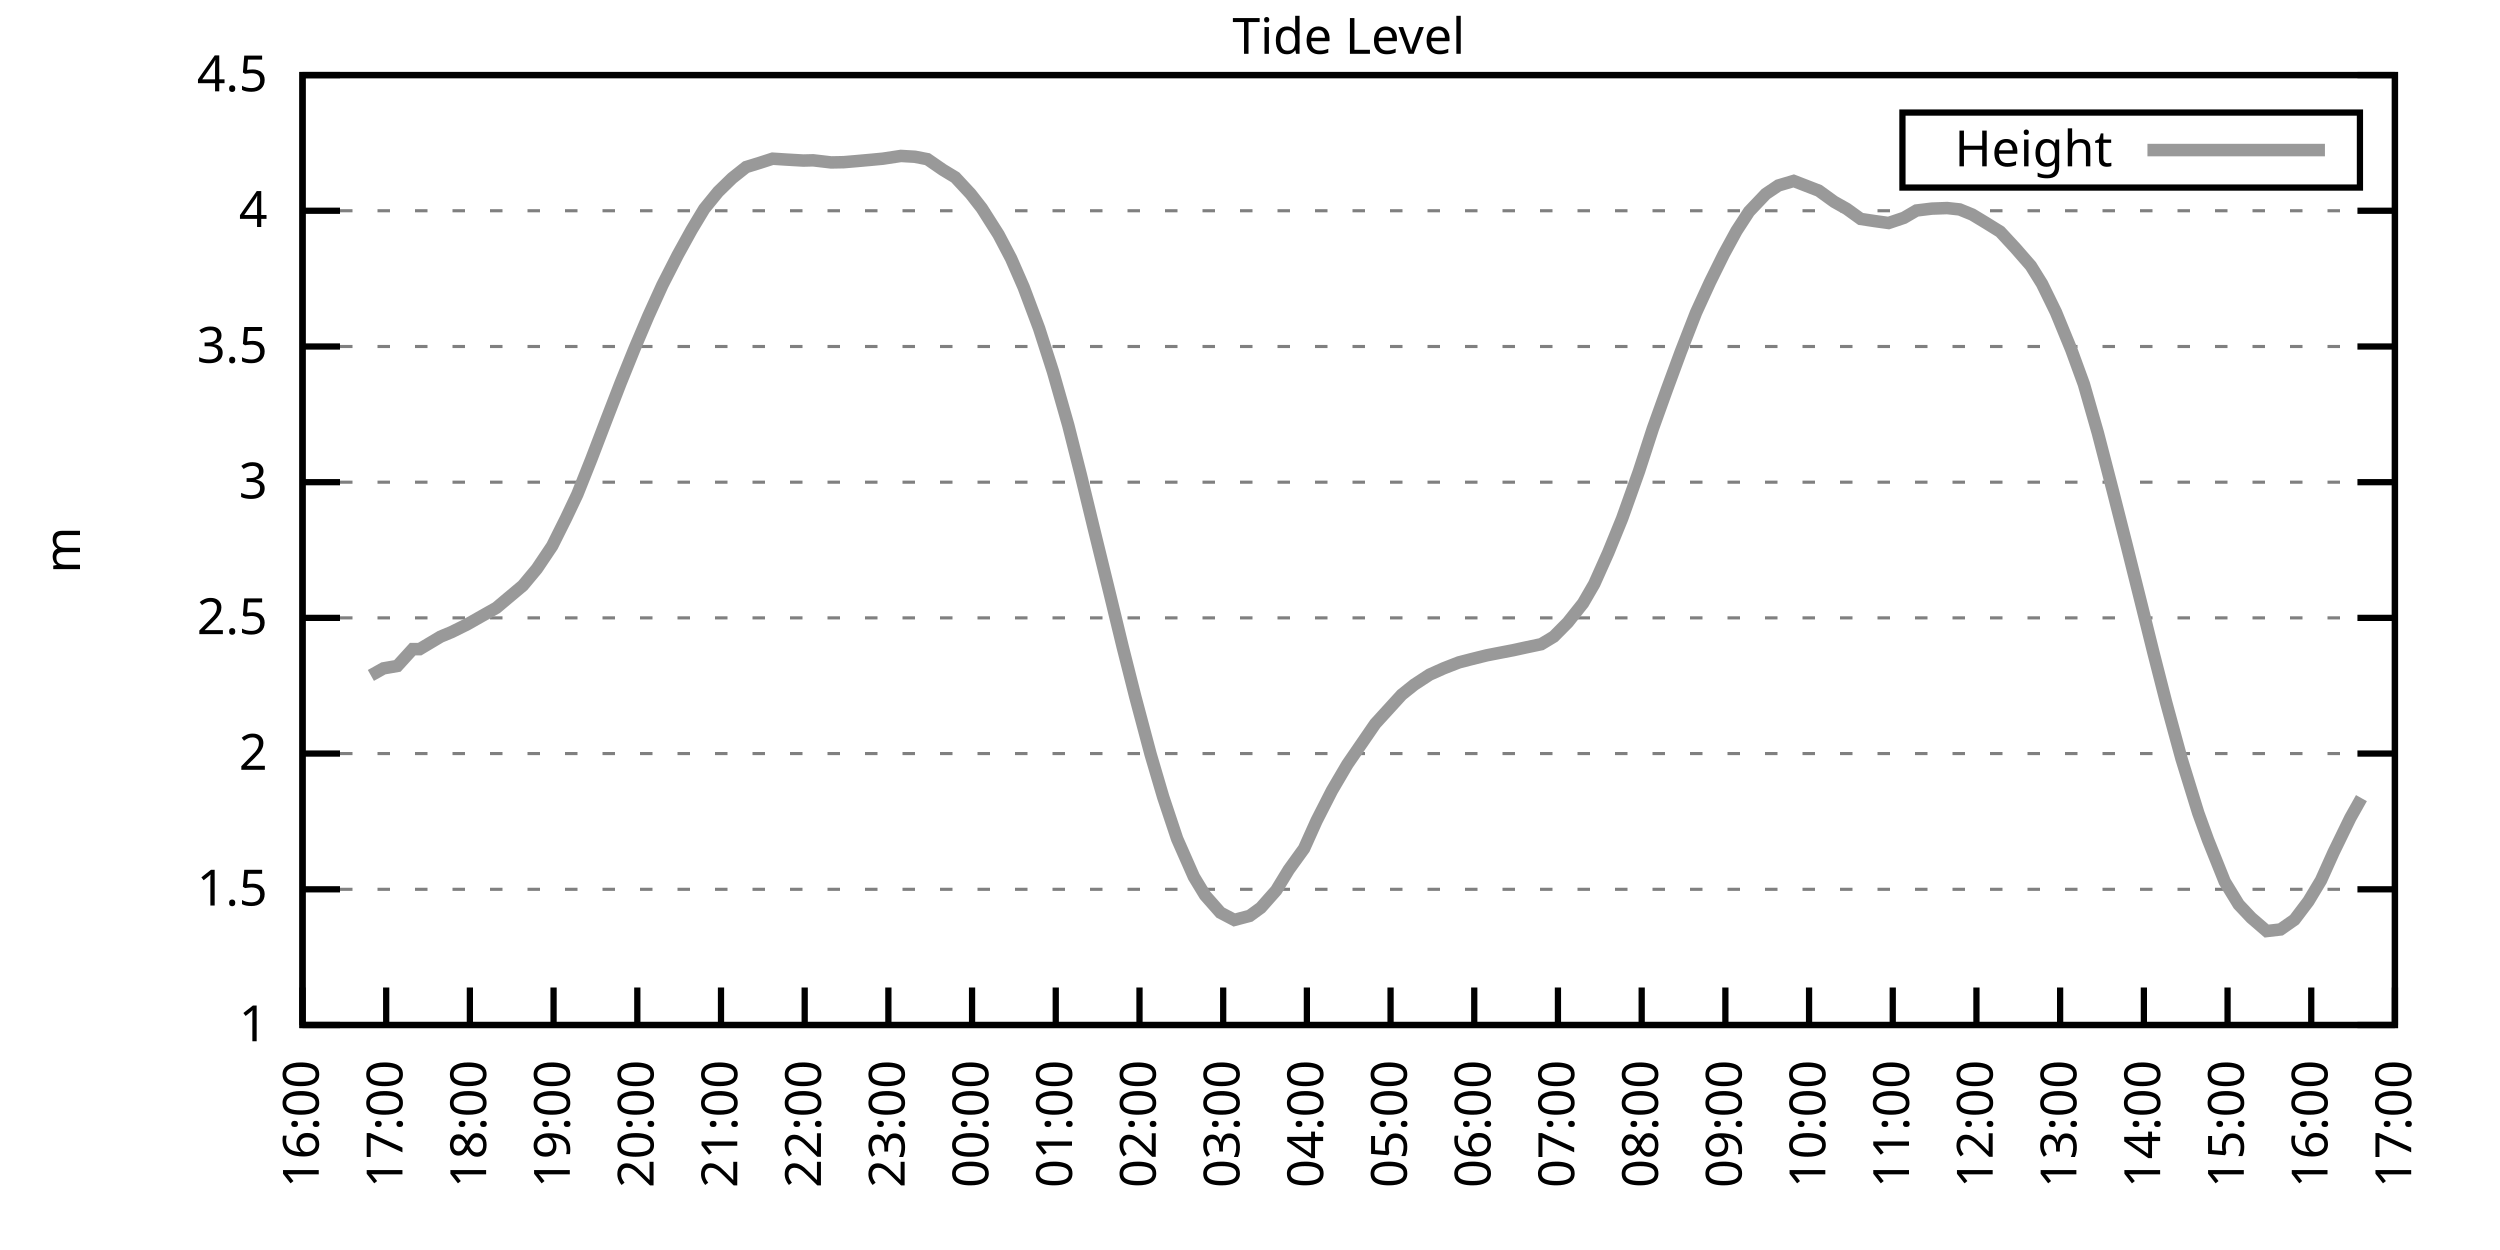
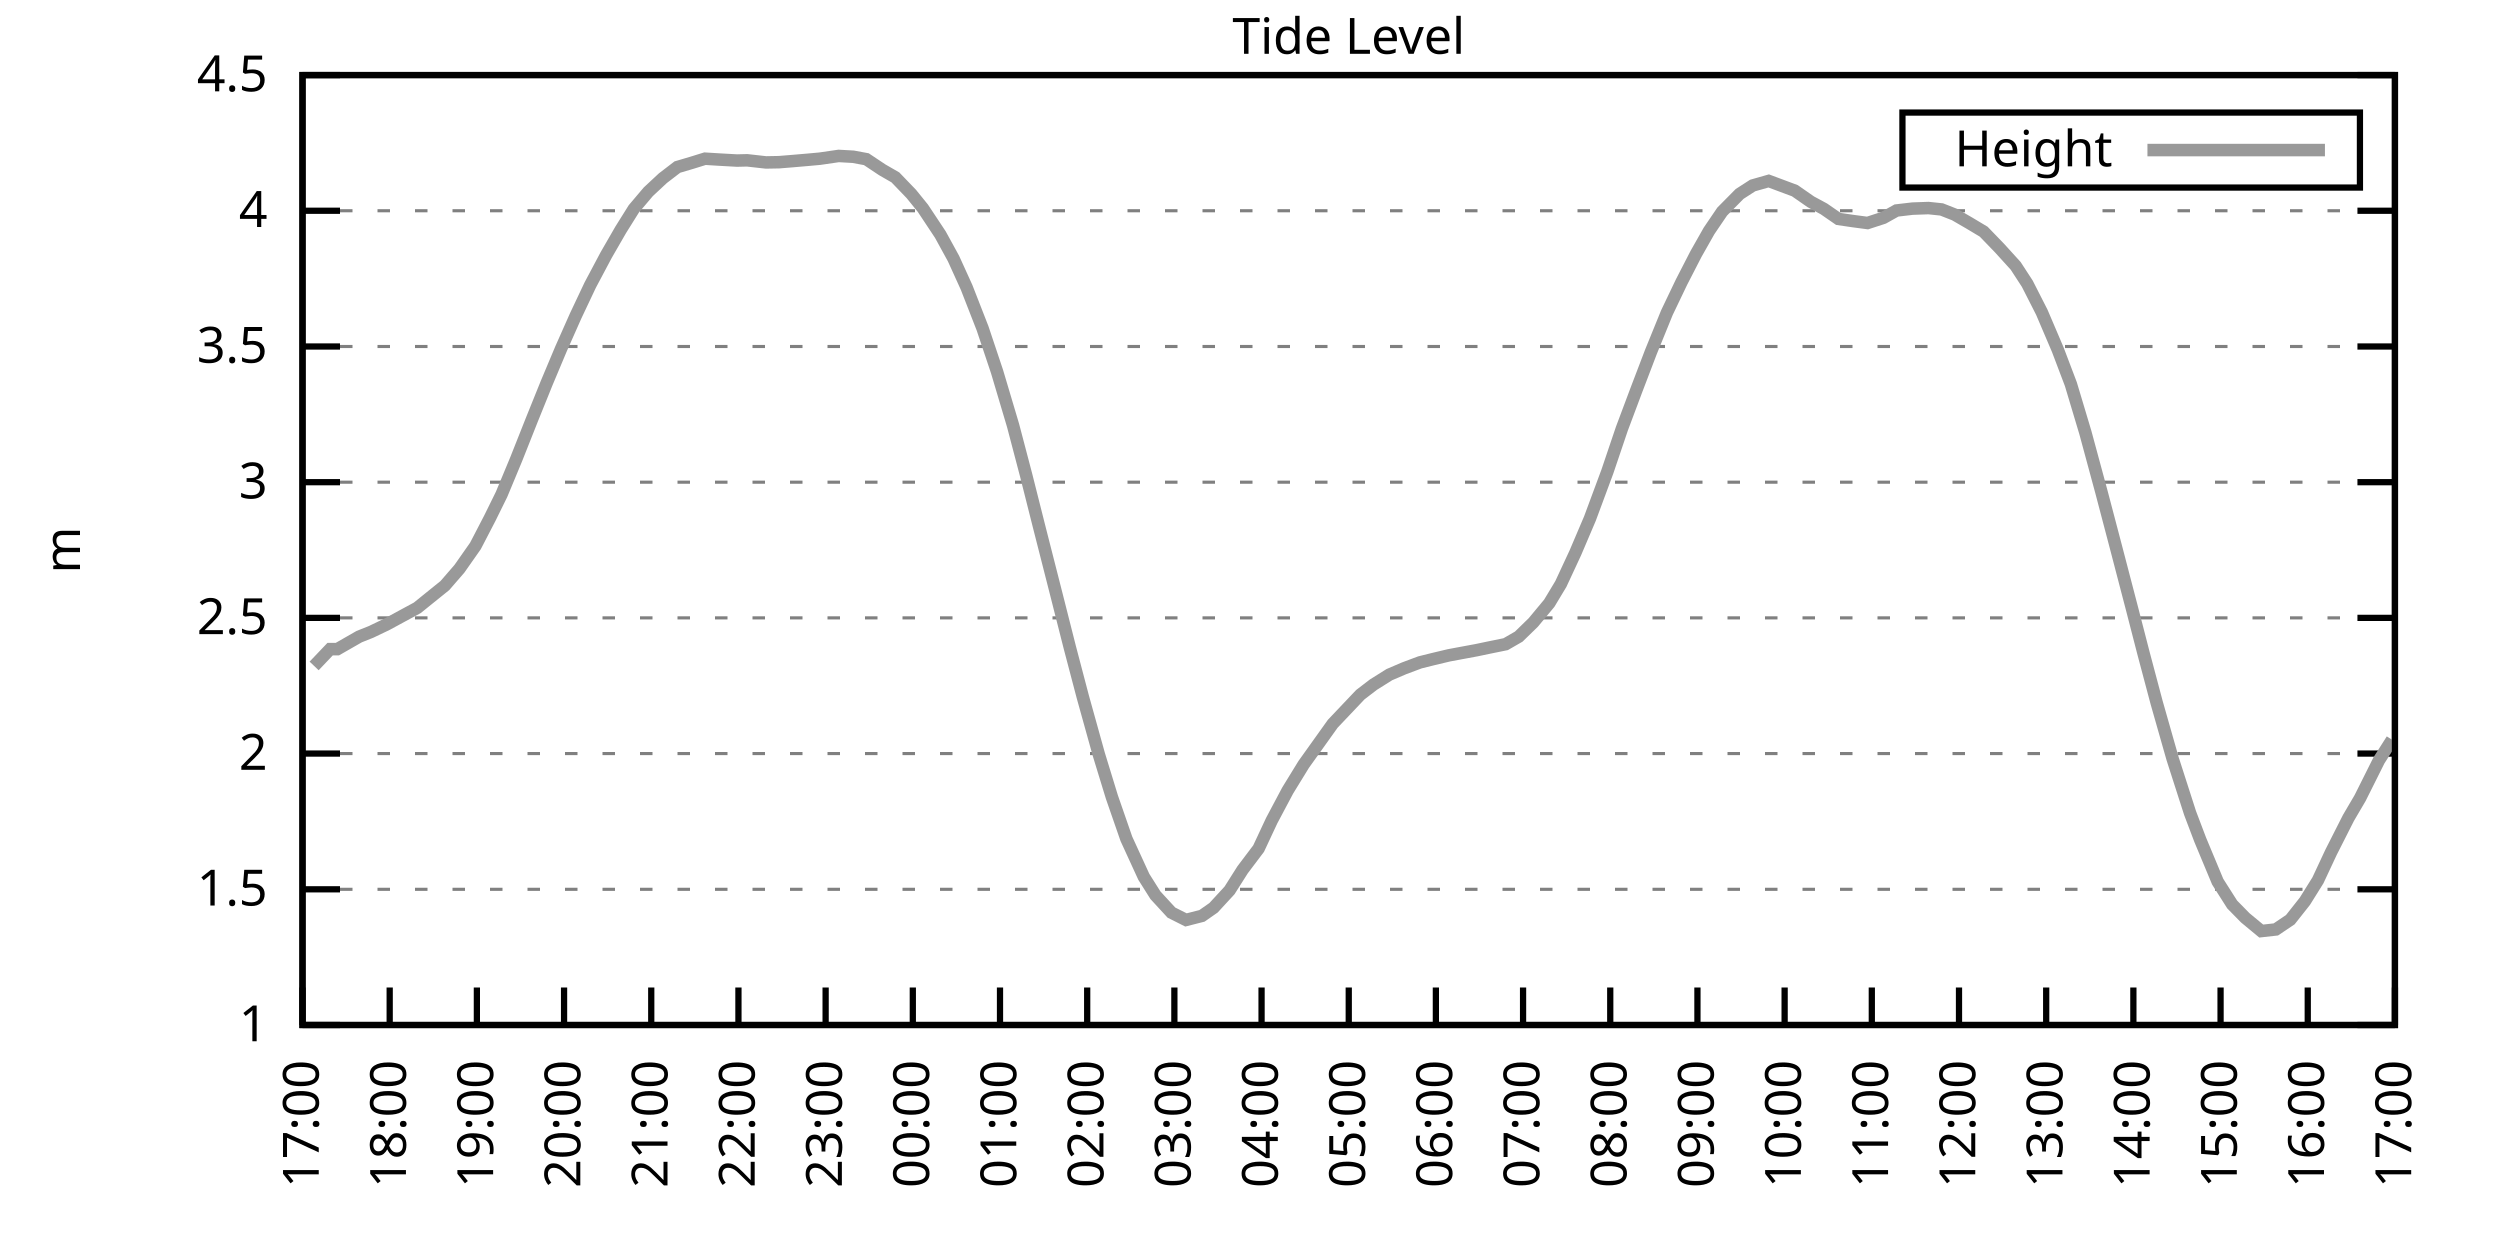
<svg xmlns="http://www.w3.org/2000/svg" xmlns:xlink="http://www.w3.org/1999/xlink" width="400" height="200" viewBox="0 0 400 200">
  <g id="gnuplot_canvas">
    <rect x="0" y="0" width="400" height="200" fill="none" />
    <defs>
      <circle id="gpDot" r="0.5" stroke-width="0.5" stroke="currentColor" />
      <path id="gpPt0" stroke-width="0.333" stroke="currentColor" d="M-1,0 h2 M0,-1 v2" />
      <path id="gpPt1" stroke-width="0.333" stroke="currentColor" d="M-1,-1 L1,1 M1,-1 L-1,1" />
      <path id="gpPt2" stroke-width="0.333" stroke="currentColor" d="M-1,0 L1,0 M0,-1 L0,1 M-1,-1 L1,1 M-1,1 L1,-1" />
      <rect id="gpPt3" stroke-width="0.333" stroke="currentColor" x="-1" y="-1" width="2" height="2" />
      <rect id="gpPt4" stroke-width="0.333" stroke="currentColor" fill="currentColor" x="-1" y="-1" width="2" height="2" />
      <circle id="gpPt5" stroke-width="0.333" stroke="currentColor" cx="0" cy="0" r="1" />
      <use xlink:href="#gpPt5" id="gpPt6" fill="currentColor" stroke="none" />
      <path id="gpPt7" stroke-width="0.333" stroke="currentColor" d="M0,-1.33 L-1.33,0.67 L1.33,0.67 z" />
      <use xlink:href="#gpPt7" id="gpPt8" fill="currentColor" stroke="none" />
      <use xlink:href="#gpPt7" id="gpPt9" stroke="currentColor" transform="rotate(180)" />
      <use xlink:href="#gpPt9" id="gpPt10" fill="currentColor" stroke="none" />
      <use xlink:href="#gpPt3" id="gpPt11" stroke="currentColor" transform="rotate(45)" />
      <use xlink:href="#gpPt11" id="gpPt12" fill="currentColor" stroke="none" />
      <path id="gpPt13" stroke-width="0.333" stroke="currentColor" d="M0,1.330 L1.265,0.411 L0.782,-1.067 L-0.782,-1.076 L-1.265,0.411 z" />
      <use xlink:href="#gpPt13" id="gpPt14" fill="currentColor" stroke="none" />
      <filter id="textbox" filterUnits="objectBoundingBox" x="0" y="0" height="1" width="1">
        <feFlood flood-color="white" flood-opacity="1" result="bgnd" />
        <feComposite in="SourceGraphic" in2="bgnd" operator="atop" />
      </filter>
      <filter id="greybox" filterUnits="objectBoundingBox" x="0" y="0" height="1" width="1">
        <feFlood flood-color="lightgrey" flood-opacity="1" result="grey" />
        <feComposite in="SourceGraphic" in2="grey" operator="atop" />
      </filter>
    </defs>
    <g fill="none" color="white" stroke="currentColor" stroke-width="1.00" stroke-linecap="butt" stroke-linejoin="miter">
</g>
    <g fill="none" color="black" stroke="currentColor" stroke-width="1.00" stroke-linecap="butt" stroke-linejoin="miter">
      <g stroke="none" shape-rendering="crispEdges">
        <polygon fill="rgb(255, 255, 255)" points="48.40,164.00 383.18,164.00 383.18,12.02 48.40,12.02 " />
      </g>
    </g>
    <g fill="none" color="black" stroke="currentColor" stroke-width="1.00" stroke-linecap="butt" stroke-linejoin="miter">
</g>
    <g fill="none" color="black" stroke="black" stroke-width="0.50" stroke-linecap="butt" stroke-linejoin="miter">
</g>
    <g fill="none" color="gray" stroke="currentColor" stroke-width="0.50" stroke-linecap="butt" stroke-linejoin="miter">
      <path stroke="gray" stroke-dasharray="2,4" class="gridline" d="M48.40,164.00 L383.19,164.00  " />
    </g>
    <g fill="none" color="gray" stroke="gray" stroke-width="1.00" stroke-linecap="butt" stroke-linejoin="miter">
</g>
    <g fill="none" color="black" stroke="currentColor" stroke-width="1.00" stroke-linecap="butt" stroke-linejoin="miter">
      <path stroke="black" d="M48.40,164.00 L54.40,164.00 M383.19,164.00 L377.19,164.00  " />
      <g transform="translate(42.80,166.60)" stroke="none" fill="black" font-family="Sans" font-size="8.00" text-anchor="end">
        <text>
          <tspan font-family="Sans"> 1</tspan>
        </text>
      </g>
    </g>
    <g fill="none" color="black" stroke="currentColor" stroke-width="1.00" stroke-linecap="butt" stroke-linejoin="miter">
</g>
    <g fill="none" color="black" stroke="black" stroke-width="0.50" stroke-linecap="butt" stroke-linejoin="miter">
</g>
    <g fill="none" color="gray" stroke="currentColor" stroke-width="0.50" stroke-linecap="butt" stroke-linejoin="miter">
      <path stroke="gray" stroke-dasharray="2,4" class="gridline" d="M48.40,142.29 L383.19,142.29  " />
    </g>
    <g fill="none" color="gray" stroke="gray" stroke-width="1.00" stroke-linecap="butt" stroke-linejoin="miter">
</g>
    <g fill="none" color="black" stroke="currentColor" stroke-width="1.00" stroke-linecap="butt" stroke-linejoin="miter">
      <path stroke="black" d="M48.40,142.29 L54.40,142.29 M383.19,142.29 L377.19,142.29  " />
      <g transform="translate(42.80,144.89)" stroke="none" fill="black" font-family="Sans" font-size="8.00" text-anchor="end">
        <text>
          <tspan font-family="Sans"> 1.5</tspan>
        </text>
      </g>
    </g>
    <g fill="none" color="black" stroke="currentColor" stroke-width="1.00" stroke-linecap="butt" stroke-linejoin="miter">
</g>
    <g fill="none" color="black" stroke="black" stroke-width="0.50" stroke-linecap="butt" stroke-linejoin="miter">
</g>
    <g fill="none" color="gray" stroke="currentColor" stroke-width="0.50" stroke-linecap="butt" stroke-linejoin="miter">
      <path stroke="gray" stroke-dasharray="2,4" class="gridline" d="M48.40,120.57 L383.19,120.57  " />
    </g>
    <g fill="none" color="gray" stroke="gray" stroke-width="1.00" stroke-linecap="butt" stroke-linejoin="miter">
</g>
    <g fill="none" color="black" stroke="currentColor" stroke-width="1.00" stroke-linecap="butt" stroke-linejoin="miter">
      <path stroke="black" d="M48.40,120.57 L54.40,120.57 M383.19,120.57 L377.19,120.57  " />
      <g transform="translate(42.80,123.17)" stroke="none" fill="black" font-family="Sans" font-size="8.00" text-anchor="end">
        <text>
          <tspan font-family="Sans"> 2</tspan>
        </text>
      </g>
    </g>
    <g fill="none" color="black" stroke="currentColor" stroke-width="1.00" stroke-linecap="butt" stroke-linejoin="miter">
</g>
    <g fill="none" color="black" stroke="black" stroke-width="0.50" stroke-linecap="butt" stroke-linejoin="miter">
</g>
    <g fill="none" color="gray" stroke="currentColor" stroke-width="0.50" stroke-linecap="butt" stroke-linejoin="miter">
      <path stroke="gray" stroke-dasharray="2,4" class="gridline" d="M48.40,98.86 L383.19,98.86  " />
    </g>
    <g fill="none" color="gray" stroke="gray" stroke-width="1.00" stroke-linecap="butt" stroke-linejoin="miter">
</g>
    <g fill="none" color="black" stroke="currentColor" stroke-width="1.00" stroke-linecap="butt" stroke-linejoin="miter">
      <path stroke="black" d="M48.40,98.86 L54.40,98.86 M383.19,98.86 L377.19,98.86  " />
      <g transform="translate(42.80,101.46)" stroke="none" fill="black" font-family="Sans" font-size="8.00" text-anchor="end">
        <text>
          <tspan font-family="Sans"> 2.5</tspan>
        </text>
      </g>
    </g>
    <g fill="none" color="black" stroke="currentColor" stroke-width="1.00" stroke-linecap="butt" stroke-linejoin="miter">
</g>
    <g fill="none" color="black" stroke="black" stroke-width="0.50" stroke-linecap="butt" stroke-linejoin="miter">
</g>
    <g fill="none" color="gray" stroke="currentColor" stroke-width="0.50" stroke-linecap="butt" stroke-linejoin="miter">
      <path stroke="gray" stroke-dasharray="2,4" class="gridline" d="M48.40,77.15 L383.19,77.15  " />
    </g>
    <g fill="none" color="gray" stroke="gray" stroke-width="1.00" stroke-linecap="butt" stroke-linejoin="miter">
</g>
    <g fill="none" color="black" stroke="currentColor" stroke-width="1.00" stroke-linecap="butt" stroke-linejoin="miter">
      <path stroke="black" d="M48.40,77.15 L54.40,77.15 M383.19,77.15 L377.19,77.15  " />
      <g transform="translate(42.80,79.75)" stroke="none" fill="black" font-family="Sans" font-size="8.00" text-anchor="end">
        <text>
          <tspan font-family="Sans"> 3</tspan>
        </text>
      </g>
    </g>
    <g fill="none" color="black" stroke="currentColor" stroke-width="1.00" stroke-linecap="butt" stroke-linejoin="miter">
</g>
    <g fill="none" color="black" stroke="black" stroke-width="0.50" stroke-linecap="butt" stroke-linejoin="miter">
</g>
    <g fill="none" color="gray" stroke="currentColor" stroke-width="0.50" stroke-linecap="butt" stroke-linejoin="miter">
      <path stroke="gray" stroke-dasharray="2,4" class="gridline" d="M48.40,55.44 L383.19,55.44  " />
    </g>
    <g fill="none" color="gray" stroke="gray" stroke-width="1.00" stroke-linecap="butt" stroke-linejoin="miter">
</g>
    <g fill="none" color="black" stroke="currentColor" stroke-width="1.00" stroke-linecap="butt" stroke-linejoin="miter">
      <path stroke="black" d="M48.40,55.44 L54.40,55.44 M383.19,55.44 L377.19,55.44  " />
      <g transform="translate(42.80,58.04)" stroke="none" fill="black" font-family="Sans" font-size="8.00" text-anchor="end">
        <text>
          <tspan font-family="Sans"> 3.5</tspan>
        </text>
      </g>
    </g>
    <g fill="none" color="black" stroke="currentColor" stroke-width="1.00" stroke-linecap="butt" stroke-linejoin="miter">
</g>
    <g fill="none" color="black" stroke="black" stroke-width="0.50" stroke-linecap="butt" stroke-linejoin="miter">
</g>
    <g fill="none" color="gray" stroke="currentColor" stroke-width="0.50" stroke-linecap="butt" stroke-linejoin="miter">
      <path stroke="gray" stroke-dasharray="2,4" class="gridline" d="M48.40,33.72 L383.19,33.72  " />
    </g>
    <g fill="none" color="gray" stroke="gray" stroke-width="1.00" stroke-linecap="butt" stroke-linejoin="miter">
</g>
    <g fill="none" color="black" stroke="currentColor" stroke-width="1.00" stroke-linecap="butt" stroke-linejoin="miter">
      <path stroke="black" d="M48.40,33.72 L54.40,33.72 M383.19,33.72 L377.19,33.72  " />
      <g transform="translate(42.80,36.32)" stroke="none" fill="black" font-family="Sans" font-size="8.00" text-anchor="end">
        <text>
          <tspan font-family="Sans"> 4</tspan>
        </text>
      </g>
    </g>
    <g fill="none" color="black" stroke="currentColor" stroke-width="1.00" stroke-linecap="butt" stroke-linejoin="miter">
</g>
    <g fill="none" color="black" stroke="black" stroke-width="0.50" stroke-linecap="butt" stroke-linejoin="miter">
</g>
    <g fill="none" color="gray" stroke="currentColor" stroke-width="0.50" stroke-linecap="butt" stroke-linejoin="miter">
      <path stroke="gray" stroke-dasharray="2,4" class="gridline" d="M48.40,12.01 L383.19,12.01  " />
    </g>
    <g fill="none" color="gray" stroke="gray" stroke-width="1.00" stroke-linecap="butt" stroke-linejoin="miter">
</g>
    <g fill="none" color="black" stroke="currentColor" stroke-width="1.00" stroke-linecap="butt" stroke-linejoin="miter">
      <path stroke="black" d="M48.40,12.01 L54.40,12.01 M383.19,12.01 L377.19,12.01  " />
      <g transform="translate(42.80,14.61)" stroke="none" fill="black" font-family="Sans" font-size="8.00" text-anchor="end">
        <text>
          <tspan font-family="Sans"> 4.5</tspan>
        </text>
      </g>
    </g>
    <g fill="none" color="black" stroke="currentColor" stroke-width="1.00" stroke-linecap="butt" stroke-linejoin="miter">
      <path stroke="black" d="M48.40,164.00 L48.40,158.00  " />
      <g transform="translate(51.00,169.60) rotate(270.00)" stroke="none" fill="black" font-family="Sans" font-size="8.00" text-anchor="end">
        <text>
-           <tspan font-family="Sans">16:00</tspan>
-         </text>
-       </g>
-     </g>
-     <g fill="none" color="black" stroke="currentColor" stroke-width="1.00" stroke-linecap="butt" stroke-linejoin="miter">
-       <path stroke="black" d="M61.79,164.00 L61.79,158.00  " />
-       <g transform="translate(64.39,169.60) rotate(270.00)" stroke="none" fill="black" font-family="Sans" font-size="8.00" text-anchor="end">
-         <text>
          <tspan font-family="Sans">17:00</tspan>
        </text>
      </g>
    </g>
    <g fill="none" color="black" stroke="currentColor" stroke-width="1.00" stroke-linecap="butt" stroke-linejoin="miter">
-       <path stroke="black" d="M75.18,164.00 L75.18,158.00  " />
-       <g transform="translate(77.78,169.60) rotate(270.00)" stroke="none" fill="black" font-family="Sans" font-size="8.00" text-anchor="end">
+       <path stroke="black" d="M62.35,164.00 L62.35,158.00  " />
+       <g transform="translate(64.95,169.60) rotate(270.00)" stroke="none" fill="black" font-family="Sans" font-size="8.00" text-anchor="end">
        <text>
          <tspan font-family="Sans">18:00</tspan>
        </text>
      </g>
    </g>
    <g fill="none" color="black" stroke="currentColor" stroke-width="1.00" stroke-linecap="butt" stroke-linejoin="miter">
-       <path stroke="black" d="M88.57,164.00 L88.57,158.00  " />
-       <g transform="translate(91.17,169.60) rotate(270.00)" stroke="none" fill="black" font-family="Sans" font-size="8.00" text-anchor="end">
+       <path stroke="black" d="M76.30,164.00 L76.30,158.00  " />
+       <g transform="translate(78.90,169.60) rotate(270.00)" stroke="none" fill="black" font-family="Sans" font-size="8.00" text-anchor="end">
        <text>
          <tspan font-family="Sans">19:00</tspan>
        </text>
      </g>
    </g>
    <g fill="none" color="black" stroke="currentColor" stroke-width="1.00" stroke-linecap="butt" stroke-linejoin="miter">
-       <path stroke="black" d="M101.97,164.00 L101.97,158.00  " />
-       <g transform="translate(104.57,169.60) rotate(270.00)" stroke="none" fill="black" font-family="Sans" font-size="8.00" text-anchor="end">
+       <path stroke="black" d="M90.25,164.00 L90.25,158.00  " />
+       <g transform="translate(92.85,169.60) rotate(270.00)" stroke="none" fill="black" font-family="Sans" font-size="8.00" text-anchor="end">
        <text>
          <tspan font-family="Sans">20:00</tspan>
        </text>
      </g>
    </g>
    <g fill="none" color="black" stroke="currentColor" stroke-width="1.00" stroke-linecap="butt" stroke-linejoin="miter">
-       <path stroke="black" d="M115.36,164.00 L115.36,158.00  " />
-       <g transform="translate(117.96,169.60) rotate(270.00)" stroke="none" fill="black" font-family="Sans" font-size="8.00" text-anchor="end">
+       <path stroke="black" d="M104.20,164.00 L104.20,158.00  " />
+       <g transform="translate(106.80,169.60) rotate(270.00)" stroke="none" fill="black" font-family="Sans" font-size="8.00" text-anchor="end">
        <text>
          <tspan font-family="Sans">21:00</tspan>
        </text>
      </g>
    </g>
    <g fill="none" color="black" stroke="currentColor" stroke-width="1.00" stroke-linecap="butt" stroke-linejoin="miter">
-       <path stroke="black" d="M128.75,164.00 L128.75,158.00  " />
-       <g transform="translate(131.35,169.60) rotate(270.00)" stroke="none" fill="black" font-family="Sans" font-size="8.00" text-anchor="end">
+       <path stroke="black" d="M118.15,164.00 L118.15,158.00  " />
+       <g transform="translate(120.75,169.60) rotate(270.00)" stroke="none" fill="black" font-family="Sans" font-size="8.00" text-anchor="end">
        <text>
          <tspan font-family="Sans">22:00</tspan>
        </text>
      </g>
    </g>
    <g fill="none" color="black" stroke="currentColor" stroke-width="1.00" stroke-linecap="butt" stroke-linejoin="miter">
-       <path stroke="black" d="M142.14,164.00 L142.14,158.00  " />
-       <g transform="translate(144.74,169.60) rotate(270.00)" stroke="none" fill="black" font-family="Sans" font-size="8.00" text-anchor="end">
+       <path stroke="black" d="M132.10,164.00 L132.10,158.00  " />
+       <g transform="translate(134.70,169.60) rotate(270.00)" stroke="none" fill="black" font-family="Sans" font-size="8.00" text-anchor="end">
        <text>
          <tspan font-family="Sans">23:00</tspan>
        </text>
      </g>
    </g>
    <g fill="none" color="black" stroke="currentColor" stroke-width="1.00" stroke-linecap="butt" stroke-linejoin="miter">
-       <path stroke="black" d="M155.53,164.00 L155.53,158.00  " />
-       <g transform="translate(158.13,169.60) rotate(270.00)" stroke="none" fill="black" font-family="Sans" font-size="8.00" text-anchor="end">
+       <path stroke="black" d="M146.05,164.00 L146.05,158.00  " />
+       <g transform="translate(148.65,169.60) rotate(270.00)" stroke="none" fill="black" font-family="Sans" font-size="8.00" text-anchor="end">
        <text>
          <tspan font-family="Sans">00:00</tspan>
        </text>
      </g>
    </g>
    <g fill="none" color="black" stroke="currentColor" stroke-width="1.00" stroke-linecap="butt" stroke-linejoin="miter">
-       <path stroke="black" d="M168.92,164.00 L168.92,158.00  " />
-       <g transform="translate(171.52,169.60) rotate(270.00)" stroke="none" fill="black" font-family="Sans" font-size="8.00" text-anchor="end">
+       <path stroke="black" d="M160.00,164.00 L160.00,158.00  " />
+       <g transform="translate(162.60,169.60) rotate(270.00)" stroke="none" fill="black" font-family="Sans" font-size="8.00" text-anchor="end">
        <text>
          <tspan font-family="Sans">01:00</tspan>
        </text>
      </g>
    </g>
    <g fill="none" color="black" stroke="currentColor" stroke-width="1.00" stroke-linecap="butt" stroke-linejoin="miter">
-       <path stroke="black" d="M182.32,164.00 L182.32,158.00  " />
-       <g transform="translate(184.92,169.60) rotate(270.00)" stroke="none" fill="black" font-family="Sans" font-size="8.00" text-anchor="end">
+       <path stroke="black" d="M173.95,164.00 L173.95,158.00  " />
+       <g transform="translate(176.55,169.60) rotate(270.00)" stroke="none" fill="black" font-family="Sans" font-size="8.00" text-anchor="end">
        <text>
          <tspan font-family="Sans">02:00</tspan>
        </text>
      </g>
    </g>
    <g fill="none" color="black" stroke="currentColor" stroke-width="1.00" stroke-linecap="butt" stroke-linejoin="miter">
-       <path stroke="black" d="M195.71,164.00 L195.71,158.00  " />
-       <g transform="translate(198.31,169.60) rotate(270.00)" stroke="none" fill="black" font-family="Sans" font-size="8.00" text-anchor="end">
+       <path stroke="black" d="M187.90,164.00 L187.90,158.00  " />
+       <g transform="translate(190.50,169.60) rotate(270.00)" stroke="none" fill="black" font-family="Sans" font-size="8.00" text-anchor="end">
        <text>
          <tspan font-family="Sans">03:00</tspan>
        </text>
      </g>
    </g>
    <g fill="none" color="black" stroke="currentColor" stroke-width="1.00" stroke-linecap="butt" stroke-linejoin="miter">
-       <path stroke="black" d="M209.10,164.00 L209.10,158.00  " />
-       <g transform="translate(211.70,169.60) rotate(270.00)" stroke="none" fill="black" font-family="Sans" font-size="8.00" text-anchor="end">
+       <path stroke="black" d="M201.85,164.00 L201.85,158.00  " />
+       <g transform="translate(204.45,169.60) rotate(270.00)" stroke="none" fill="black" font-family="Sans" font-size="8.00" text-anchor="end">
        <text>
          <tspan font-family="Sans">04:00</tspan>
        </text>
      </g>
    </g>
    <g fill="none" color="black" stroke="currentColor" stroke-width="1.00" stroke-linecap="butt" stroke-linejoin="miter">
-       <path stroke="black" d="M222.49,164.00 L222.49,158.00  " />
-       <g transform="translate(225.09,169.60) rotate(270.00)" stroke="none" fill="black" font-family="Sans" font-size="8.00" text-anchor="end">
+       <path stroke="black" d="M215.80,164.00 L215.80,158.00  " />
+       <g transform="translate(218.40,169.60) rotate(270.00)" stroke="none" fill="black" font-family="Sans" font-size="8.00" text-anchor="end">
        <text>
          <tspan font-family="Sans">05:00</tspan>
        </text>
      </g>
    </g>
    <g fill="none" color="black" stroke="currentColor" stroke-width="1.00" stroke-linecap="butt" stroke-linejoin="miter">
-       <path stroke="black" d="M235.88,164.00 L235.88,158.00  " />
-       <g transform="translate(238.48,169.60) rotate(270.00)" stroke="none" fill="black" font-family="Sans" font-size="8.00" text-anchor="end">
+       <path stroke="black" d="M229.74,164.00 L229.74,158.00  " />
+       <g transform="translate(232.34,169.60) rotate(270.00)" stroke="none" fill="black" font-family="Sans" font-size="8.00" text-anchor="end">
        <text>
          <tspan font-family="Sans">06:00</tspan>
        </text>
      </g>
    </g>
    <g fill="none" color="black" stroke="currentColor" stroke-width="1.00" stroke-linecap="butt" stroke-linejoin="miter">
-       <path stroke="black" d="M249.27,164.00 L249.27,158.00  " />
-       <g transform="translate(251.87,169.60) rotate(270.00)" stroke="none" fill="black" font-family="Sans" font-size="8.00" text-anchor="end">
+       <path stroke="black" d="M243.69,164.00 L243.69,158.00  " />
+       <g transform="translate(246.29,169.60) rotate(270.00)" stroke="none" fill="black" font-family="Sans" font-size="8.00" text-anchor="end">
        <text>
          <tspan font-family="Sans">07:00</tspan>
        </text>
      </g>
    </g>
    <g fill="none" color="black" stroke="currentColor" stroke-width="1.00" stroke-linecap="butt" stroke-linejoin="miter">
-       <path stroke="black" d="M262.67,164.00 L262.67,158.00  " />
-       <g transform="translate(265.27,169.60) rotate(270.00)" stroke="none" fill="black" font-family="Sans" font-size="8.00" text-anchor="end">
+       <path stroke="black" d="M257.64,164.00 L257.64,158.00  " />
+       <g transform="translate(260.24,169.60) rotate(270.00)" stroke="none" fill="black" font-family="Sans" font-size="8.00" text-anchor="end">
        <text>
          <tspan font-family="Sans">08:00</tspan>
        </text>
      </g>
    </g>
    <g fill="none" color="black" stroke="currentColor" stroke-width="1.00" stroke-linecap="butt" stroke-linejoin="miter">
-       <path stroke="black" d="M276.06,164.00 L276.06,158.00  " />
-       <g transform="translate(278.66,169.60) rotate(270.00)" stroke="none" fill="black" font-family="Sans" font-size="8.00" text-anchor="end">
+       <path stroke="black" d="M271.59,164.00 L271.59,158.00  " />
+       <g transform="translate(274.19,169.60) rotate(270.00)" stroke="none" fill="black" font-family="Sans" font-size="8.00" text-anchor="end">
        <text>
          <tspan font-family="Sans">09:00</tspan>
        </text>
      </g>
    </g>
    <g fill="none" color="black" stroke="currentColor" stroke-width="1.00" stroke-linecap="butt" stroke-linejoin="miter">
-       <path stroke="black" d="M289.45,164.00 L289.45,158.00  " />
-       <g transform="translate(292.05,169.60) rotate(270.00)" stroke="none" fill="black" font-family="Sans" font-size="8.00" text-anchor="end">
+       <path stroke="black" d="M285.54,164.00 L285.54,158.00  " />
+       <g transform="translate(288.14,169.60) rotate(270.00)" stroke="none" fill="black" font-family="Sans" font-size="8.00" text-anchor="end">
        <text>
          <tspan font-family="Sans">10:00</tspan>
        </text>
      </g>
    </g>
    <g fill="none" color="black" stroke="currentColor" stroke-width="1.00" stroke-linecap="butt" stroke-linejoin="miter">
-       <path stroke="black" d="M302.84,164.00 L302.84,158.00  " />
-       <g transform="translate(305.44,169.60) rotate(270.00)" stroke="none" fill="black" font-family="Sans" font-size="8.00" text-anchor="end">
+       <path stroke="black" d="M299.49,164.00 L299.49,158.00  " />
+       <g transform="translate(302.09,169.60) rotate(270.00)" stroke="none" fill="black" font-family="Sans" font-size="8.00" text-anchor="end">
        <text>
          <tspan font-family="Sans">11:00</tspan>
        </text>
      </g>
    </g>
    <g fill="none" color="black" stroke="currentColor" stroke-width="1.00" stroke-linecap="butt" stroke-linejoin="miter">
-       <path stroke="black" d="M316.23,164.00 L316.23,158.00  " />
-       <g transform="translate(318.83,169.60) rotate(270.00)" stroke="none" fill="black" font-family="Sans" font-size="8.00" text-anchor="end">
+       <path stroke="black" d="M313.44,164.00 L313.44,158.00  " />
+       <g transform="translate(316.04,169.60) rotate(270.00)" stroke="none" fill="black" font-family="Sans" font-size="8.00" text-anchor="end">
        <text>
          <tspan font-family="Sans">12:00</tspan>
        </text>
      </g>
    </g>
    <g fill="none" color="black" stroke="currentColor" stroke-width="1.00" stroke-linecap="butt" stroke-linejoin="miter">
-       <path stroke="black" d="M329.62,164.00 L329.62,158.00  " />
-       <g transform="translate(332.22,169.60) rotate(270.00)" stroke="none" fill="black" font-family="Sans" font-size="8.00" text-anchor="end">
+       <path stroke="black" d="M327.39,164.00 L327.39,158.00  " />
+       <g transform="translate(329.99,169.60) rotate(270.00)" stroke="none" fill="black" font-family="Sans" font-size="8.00" text-anchor="end">
        <text>
          <tspan font-family="Sans">13:00</tspan>
        </text>
      </g>
    </g>
    <g fill="none" color="black" stroke="currentColor" stroke-width="1.00" stroke-linecap="butt" stroke-linejoin="miter">
-       <path stroke="black" d="M343.02,164.00 L343.02,158.00  " />
-       <g transform="translate(345.62,169.60) rotate(270.00)" stroke="none" fill="black" font-family="Sans" font-size="8.00" text-anchor="end">
+       <path stroke="black" d="M341.34,164.00 L341.34,158.00  " />
+       <g transform="translate(343.94,169.60) rotate(270.00)" stroke="none" fill="black" font-family="Sans" font-size="8.00" text-anchor="end">
        <text>
          <tspan font-family="Sans">14:00</tspan>
        </text>
      </g>
    </g>
    <g fill="none" color="black" stroke="currentColor" stroke-width="1.00" stroke-linecap="butt" stroke-linejoin="miter">
-       <path stroke="black" d="M356.41,164.00 L356.41,158.00  " />
-       <g transform="translate(359.01,169.60) rotate(270.00)" stroke="none" fill="black" font-family="Sans" font-size="8.00" text-anchor="end">
+       <path stroke="black" d="M355.29,164.00 L355.29,158.00  " />
+       <g transform="translate(357.89,169.60) rotate(270.00)" stroke="none" fill="black" font-family="Sans" font-size="8.00" text-anchor="end">
        <text>
          <tspan font-family="Sans">15:00</tspan>
        </text>
      </g>
    </g>
    <g fill="none" color="black" stroke="currentColor" stroke-width="1.00" stroke-linecap="butt" stroke-linejoin="miter">
-       <path stroke="black" d="M369.80,164.00 L369.80,158.00  " />
-       <g transform="translate(372.40,169.60) rotate(270.00)" stroke="none" fill="black" font-family="Sans" font-size="8.00" text-anchor="end">
+       <path stroke="black" d="M369.24,164.00 L369.24,158.00  " />
+       <g transform="translate(371.84,169.60) rotate(270.00)" stroke="none" fill="black" font-family="Sans" font-size="8.00" text-anchor="end">
        <text>
          <tspan font-family="Sans">16:00</tspan>
        </text>
      </g>
    </g>
    <g fill="none" color="black" stroke="currentColor" stroke-width="1.00" stroke-linecap="butt" stroke-linejoin="miter">
      <path stroke="black" d="M383.19,164.00 L383.19,158.00  " />
      <g transform="translate(385.79,169.60) rotate(270.00)" stroke="none" fill="black" font-family="Sans" font-size="8.00" text-anchor="end">
        <text>
          <tspan font-family="Sans">17:00</tspan>
        </text>
      </g>
    </g>
    <g fill="none" color="black" stroke="currentColor" stroke-width="1.00" stroke-linecap="butt" stroke-linejoin="miter">
</g>
    <g fill="none" color="black" stroke="currentColor" stroke-width="1.00" stroke-linecap="butt" stroke-linejoin="miter">
      <path stroke="black" d="M48.40,12.01 L48.40,164.00 L383.19,164.00 L383.19,12.01 L48.40,12.01 Z  " />
    </g>
    <g fill="none" color="black" stroke="currentColor" stroke-width="1.00" stroke-linecap="butt" stroke-linejoin="miter">
</g>
    <g fill="none" color="black" stroke="currentColor" stroke-width="1.00" stroke-linecap="butt" stroke-linejoin="miter">
      <path stroke="black" d="M304.39,30.01 L304.39,18.01 L377.59,18.01 L377.59,30.01 L304.39,30.01 Z  " />
    </g>
    <g id="Tide_level_plot_1">
      <g fill="none" color="white" stroke="black" stroke-width="2.00" stroke-linecap="butt" stroke-linejoin="miter">
</g>
      <g fill="none" color="black" stroke="currentColor" stroke-width="2.00" stroke-linecap="butt" stroke-linejoin="miter">
        <g transform="translate(337.99,26.61)" stroke="none" fill="black" font-family="Sans" font-size="8.00" text-anchor="end">
          <text>
            <tspan font-family="Sans">Height</tspan>
          </text>
        </g>
      </g>
      <g fill="none" color="black" stroke="currentColor" stroke-width="2.00" stroke-linecap="butt" stroke-linejoin="miter">
-         <path stroke="rgb(153, 153, 153)" d="M343.59,24.01 L371.99,24.01 M59.34,108.07 L61.35,106.94 L63.58,106.55 L66.03,103.86 L67.15,103.86 L70.50,101.86   L72.28,101.12 L74.74,99.90 L77.19,98.51 L79.42,97.25 L81.43,95.56 L83.66,93.69 L85.90,91.00 L88.35,87.35   L90.58,82.88 L92.37,79.10 L94.60,73.50 L97.06,67.07 L99.29,61.30 L101.52,55.78 L103.75,50.53 L105.98,45.62   L108.44,40.80 L110.67,36.76 L112.68,33.42 L114.91,30.68 L117.14,28.51 L119.38,26.73 L121.61,26.04 L123.62,25.39   L125.62,25.52 L128.53,25.69 L130.09,25.65 L132.99,25.99 L135.00,25.95 L137.01,25.78 L139.46,25.56 L141.25,25.39   L144.15,24.95 L146.38,25.08 L148.39,25.47 L150.85,27.17 L152.85,28.38 L155.31,31.03 L157.10,33.33 L159.77,37.54   L161.78,41.37 L163.79,45.97 L166.25,52.53 L168.48,59.47 L170.93,68.07 L172.94,76.02 L174.95,84.31 L177.63,95.26   L179.64,103.55 L181.65,111.50 L184.10,120.70 L186.11,127.52 L188.34,134.21 L191.02,140.29 L192.81,143.24 L195.26,146.02   L197.49,147.19 L199.95,146.54 L201.73,145.24 L204.19,142.46 L206.20,139.16 L208.65,135.77 L210.66,131.30 L213.12,126.48   L215.57,122.31 L220.04,115.80 L224.28,111.15 L226.29,109.54 L228.74,107.94 L230.97,106.94 L233.43,105.98 L235.44,105.46   L237.89,104.85 L239.90,104.46 L242.13,104.03 L244.14,103.59 L246.60,103.07 L248.60,101.86 L250.84,99.60 L253.29,96.52   L255.08,93.43 L257.31,88.44 L259.54,82.97 L262.22,75.45 L264.45,68.59 L266.68,62.38 L268.92,56.30 L271.37,50.01   L273.60,45.14 L275.83,40.63 L277.84,36.94 L279.85,33.85 L282.53,31.03 L284.54,29.68 L286.99,28.95 L291.01,30.51   L293.47,32.29 L295.48,33.42 L297.71,35.03 L299.94,35.37 L302.17,35.68 L304.63,34.85 L306.63,33.68 L309.09,33.38   L311.54,33.29 L313.55,33.51 L315.56,34.33 L317.79,35.68 L320.03,37.07 L322.48,39.72 L324.94,42.54 L326.72,45.40   L328.95,49.96 L331.41,55.96 L333.42,61.47 L335.65,69.25 L338.10,78.71 L340.34,87.53 L342.79,97.34 L344.58,104.55   L346.59,112.41 L349.04,121.40 L351.72,130.08 L353.28,134.38 L355.96,141.07 L358.19,144.72 L360.20,146.85 L362.66,148.97   L364.89,148.71 L367.12,147.15 L369.35,144.20 L371.36,140.85 L373.37,136.38 L376.05,130.87 L377.83,127.70  " />
+         <path stroke="rgb(153, 153, 153)" d="M343.59,24.01 L371.99,24.01 M50.26,106.55 L52.82,103.86 L53.98,103.86 L57.47,101.86 L59.33,101.12 L61.88,99.90   L64.44,98.51 L66.77,97.25 L68.86,95.56 L71.18,93.69 L73.51,91.00 L76.07,87.35 L78.39,82.88 L80.25,79.10   L82.58,73.50 L85.13,67.07 L87.46,61.30 L89.78,55.78 L92.11,50.53 L94.43,45.62 L96.99,40.80 L99.32,36.76   L101.41,33.42 L103.73,30.68 L106.06,28.51 L108.38,26.73 L110.71,26.04 L112.80,25.39 L114.89,25.52 L117.92,25.69   L119.54,25.65 L122.57,25.99 L124.66,25.95 L126.75,25.78 L129.31,25.56 L131.17,25.39 L134.19,24.95 L136.51,25.08   L138.61,25.47 L141.16,27.17 L143.26,28.38 L145.81,31.03 L147.67,33.33 L150.46,37.54 L152.56,41.37 L154.65,45.97   L157.21,52.53 L159.53,59.47 L162.09,68.07 L164.18,76.02 L166.27,84.31 L169.06,95.26 L171.16,103.55 L173.25,111.50   L175.81,120.70 L177.90,127.52 L180.22,134.21 L183.01,140.29 L184.87,143.24 L187.43,146.02 L189.76,147.19 L192.31,146.54   L194.17,145.24 L196.73,142.46 L198.82,139.16 L201.38,135.77 L203.47,131.30 L206.03,126.48 L208.59,122.31 L213.24,115.80   L217.65,111.15 L219.75,109.54 L222.30,107.94 L224.63,106.94 L227.19,105.98 L229.28,105.46 L231.84,104.85 L233.93,104.46   L236.25,104.03 L238.35,103.59 L240.90,103.07 L243.00,101.86 L245.32,99.60 L247.88,96.52 L249.74,93.43 L252.06,88.44   L254.39,82.97 L257.18,75.45 L259.50,68.59 L261.83,62.38 L264.15,56.30 L266.71,50.01 L269.04,45.14 L271.36,40.63   L273.45,36.94 L275.55,33.85 L278.34,31.03 L280.43,29.68 L282.99,28.95 L287.17,30.51 L289.73,32.29 L291.82,33.42   L294.15,35.03 L296.47,35.37 L298.80,35.68 L301.35,34.85 L303.44,33.68 L306.00,33.38 L308.56,33.29 L310.65,33.51   L312.74,34.33 L315.07,35.68 L317.39,37.07 L319.95,39.72 L322.51,42.54 L324.37,45.40 L326.69,49.96 L329.25,55.96   L331.34,61.47 L333.67,69.25 L336.23,78.71 L338.55,87.53 L341.11,97.34 L342.97,104.55 L345.06,112.41 L347.62,121.40   L350.41,130.08 L352.04,134.38 L354.83,141.07 L357.15,144.72 L359.24,146.85 L361.80,148.97 L364.13,148.71 L366.45,147.15   L368.78,144.20 L370.87,140.85 L372.96,136.38 L375.75,130.87 L377.61,127.70 L380.63,121.66 L382.73,118.36  " />
      </g>
    </g>
    <g fill="none" color="black" stroke="currentColor" stroke-width="2.00" stroke-linecap="butt" stroke-linejoin="miter">
</g>
    <g fill="none" color="black" stroke="black" stroke-width="1.00" stroke-linecap="butt" stroke-linejoin="miter">
</g>
    <g fill="none" color="black" stroke="currentColor" stroke-width="1.00" stroke-linecap="butt" stroke-linejoin="miter">
      <path stroke="black" d="M48.40,12.01 L48.40,164.00 L383.19,164.00 L383.19,12.01 L48.40,12.01 Z  " />
      <g transform="translate(12.80,88.01) rotate(270.00)" stroke="none" fill="black" font-family="Sans" font-size="8.00" text-anchor="middle">
        <text>
          <tspan font-family="Sans">m</tspan>
        </text>
      </g>
    </g>
    <g fill="none" color="black" stroke="currentColor" stroke-width="1.00" stroke-linecap="butt" stroke-linejoin="miter">
</g>
    <g fill="none" color="black" stroke="currentColor" stroke-width="1.00" stroke-linecap="butt" stroke-linejoin="miter">
      <g transform="translate(215.79,8.61)" stroke="none" fill="black" font-family="Sans" font-size="8.00" text-anchor="middle">
        <text>
          <tspan font-family="Sans">Tide Level</tspan>
        </text>
      </g>
    </g>
    <g fill="none" color="black" stroke="currentColor" stroke-width="1.00" stroke-linecap="butt" stroke-linejoin="miter">
</g>
  </g>
</svg>
